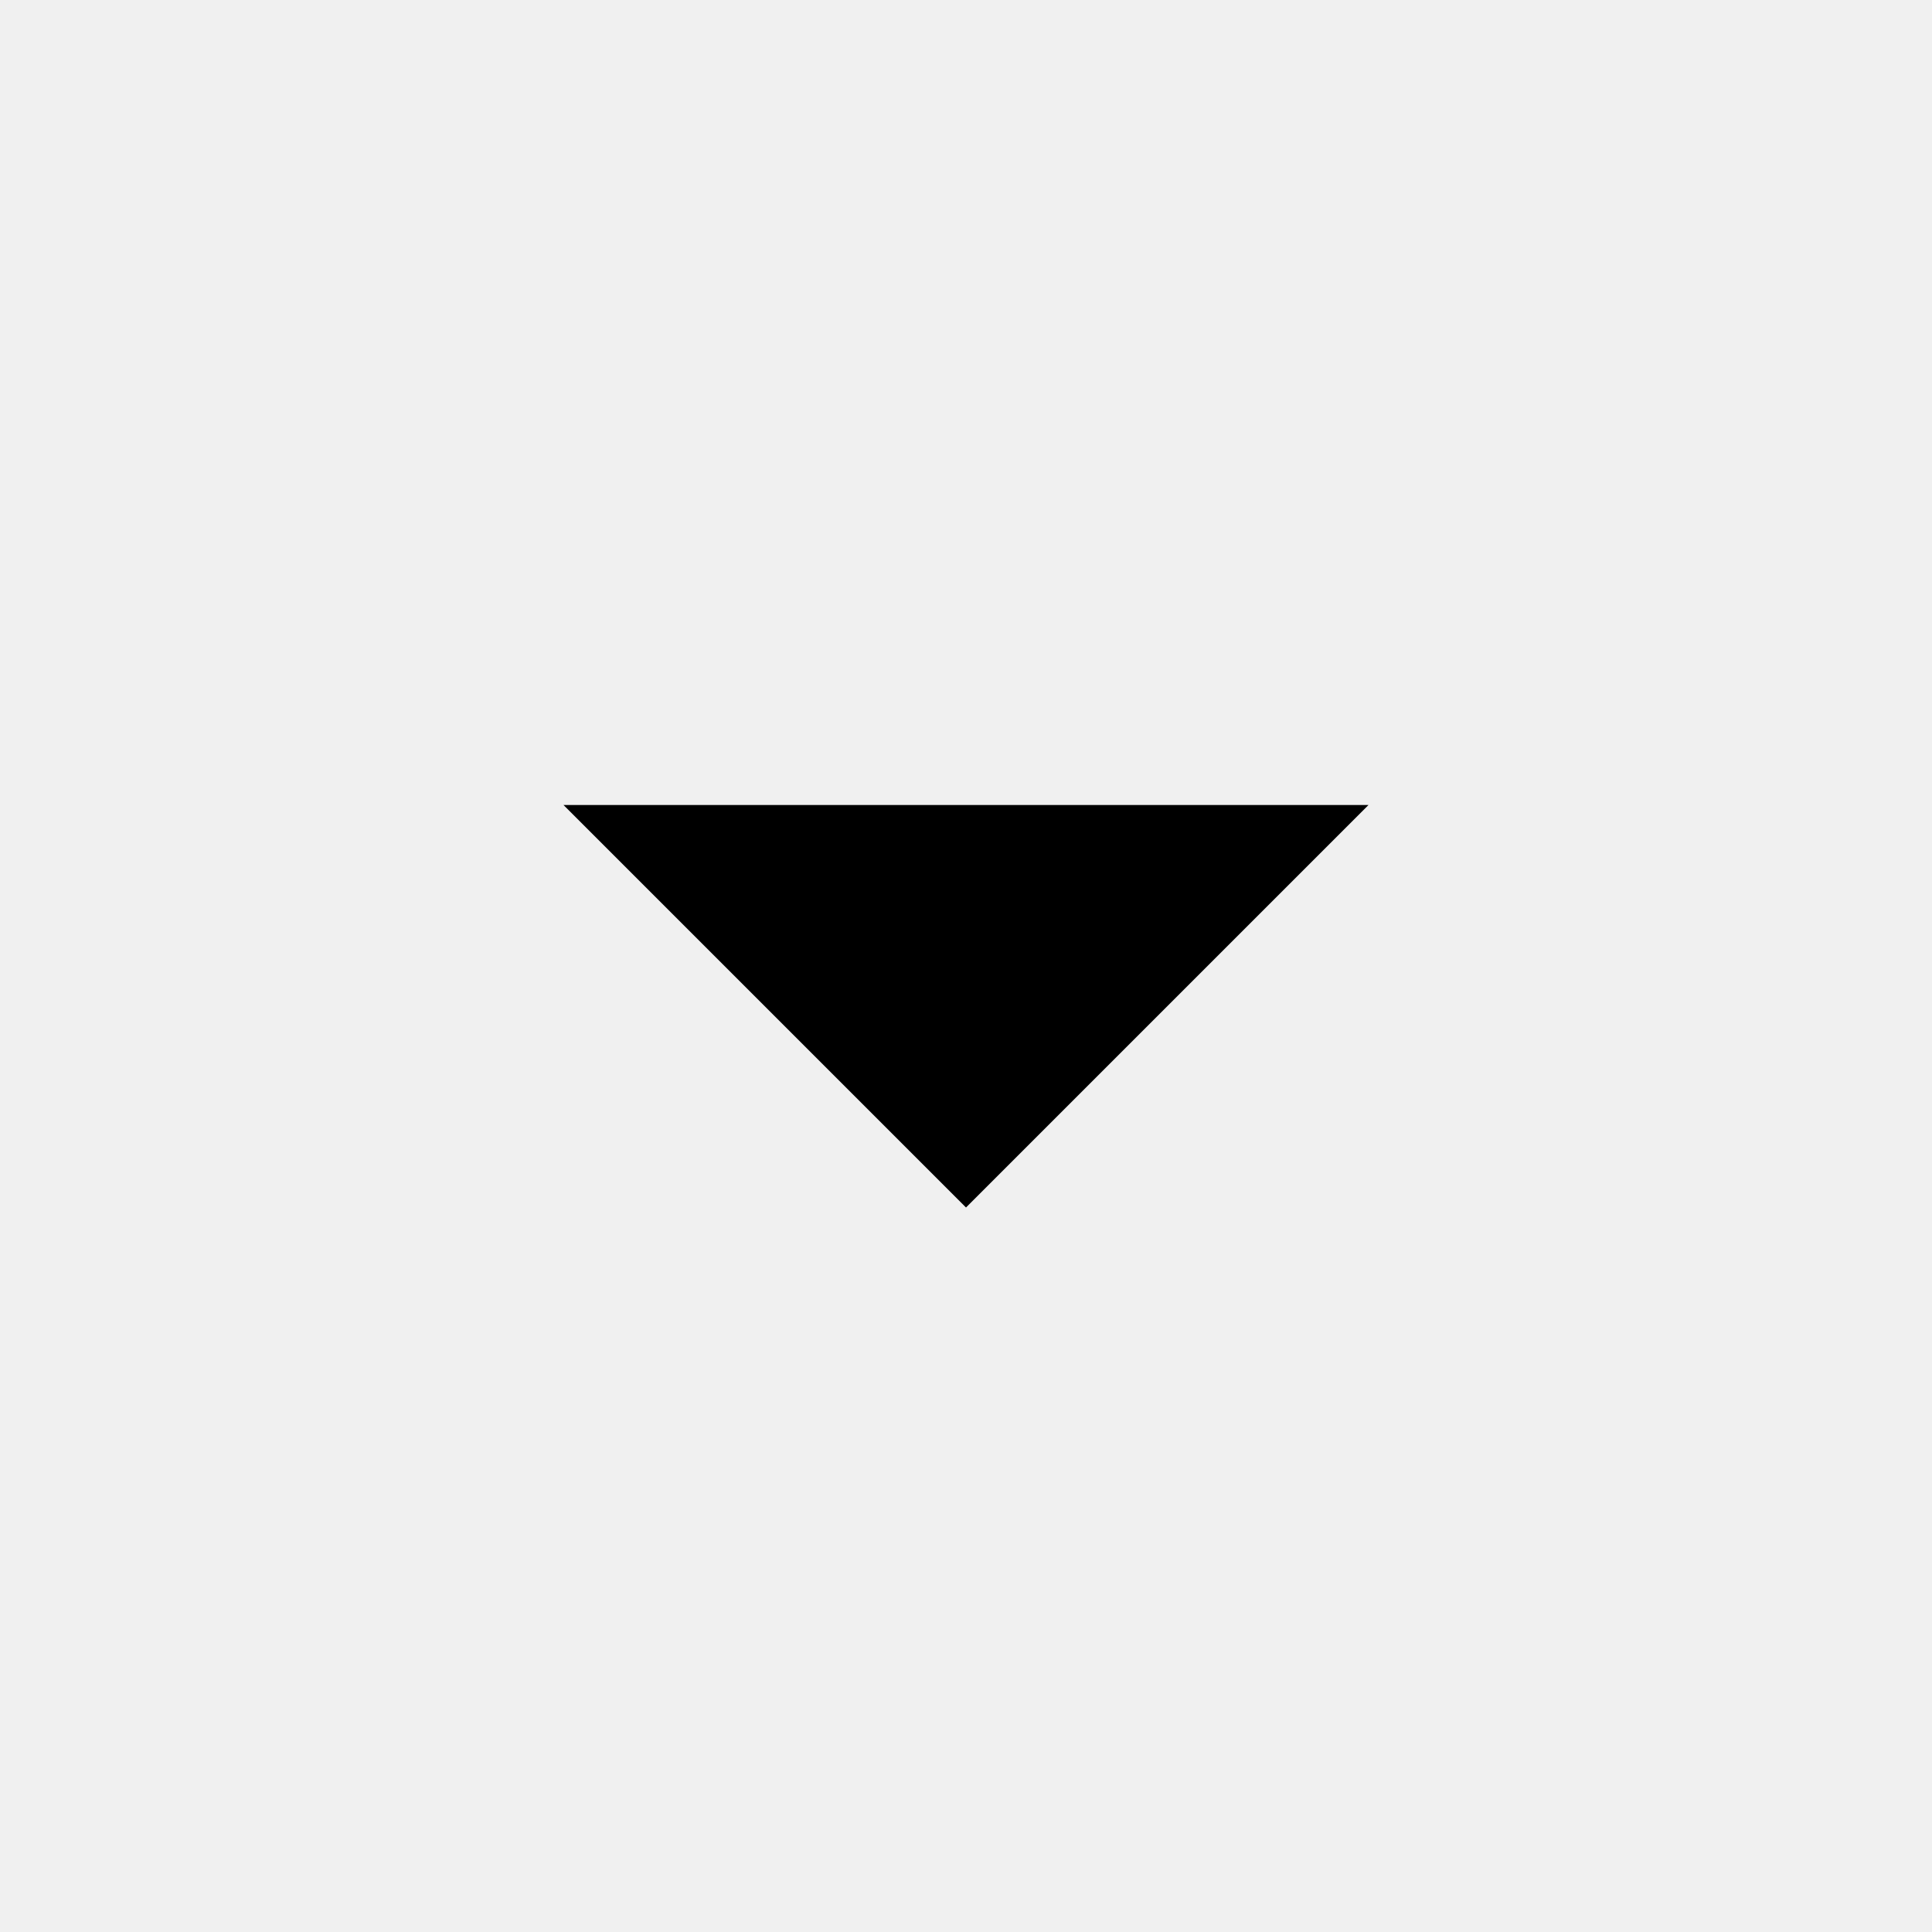
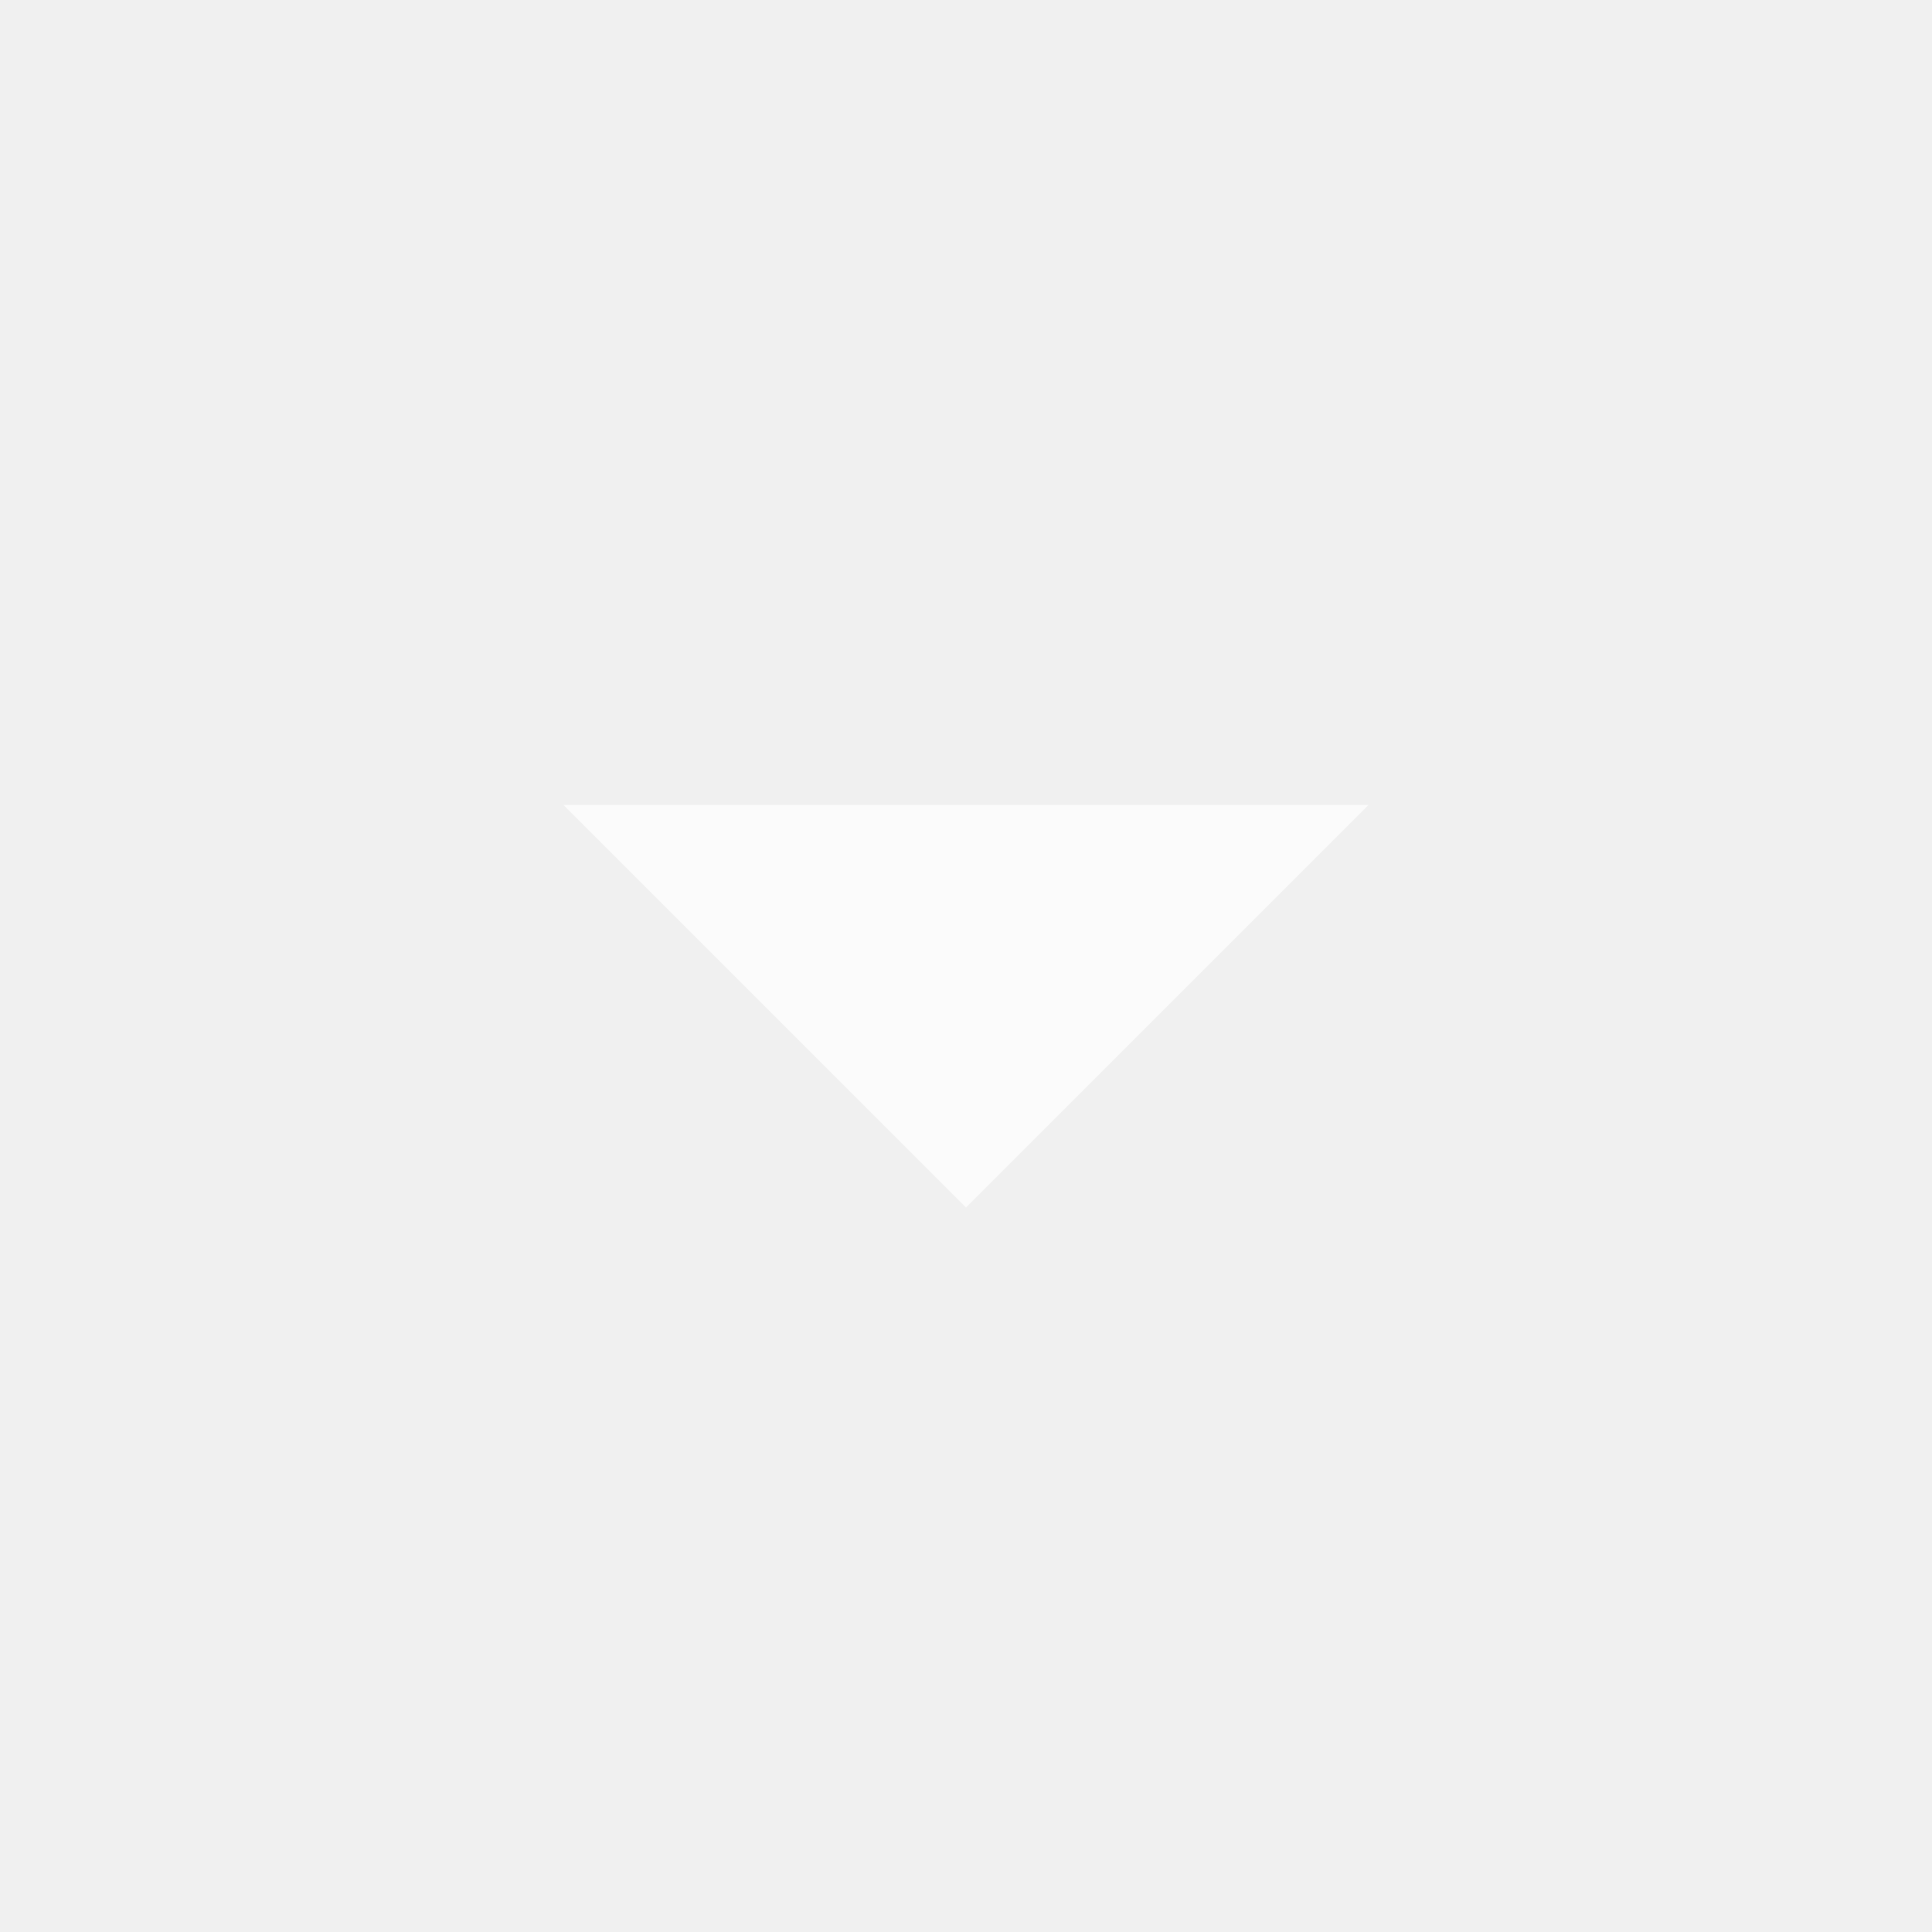
- <svg xmlns="http://www.w3.org/2000/svg" fill="#000000" height="48" viewBox="0 0 24 24" width="48">
+ <svg xmlns="http://www.w3.org/2000/svg" fill="#ffffff" opacity="0.75" height="48" viewBox="0 0 24 24" width="48">
  <path d="M7 10l5 5 5-5z" />
  <path d="M0 0h24v24H0z" fill="none" />
</svg>
